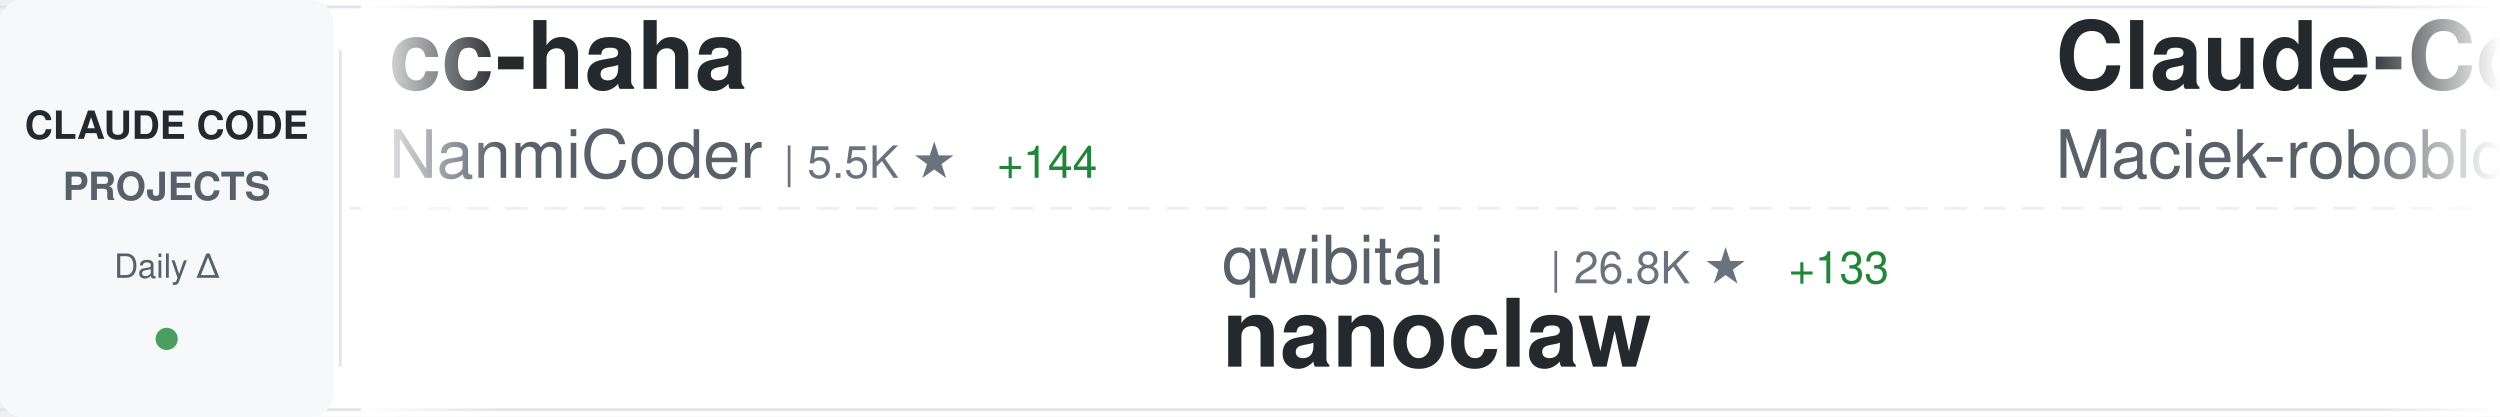
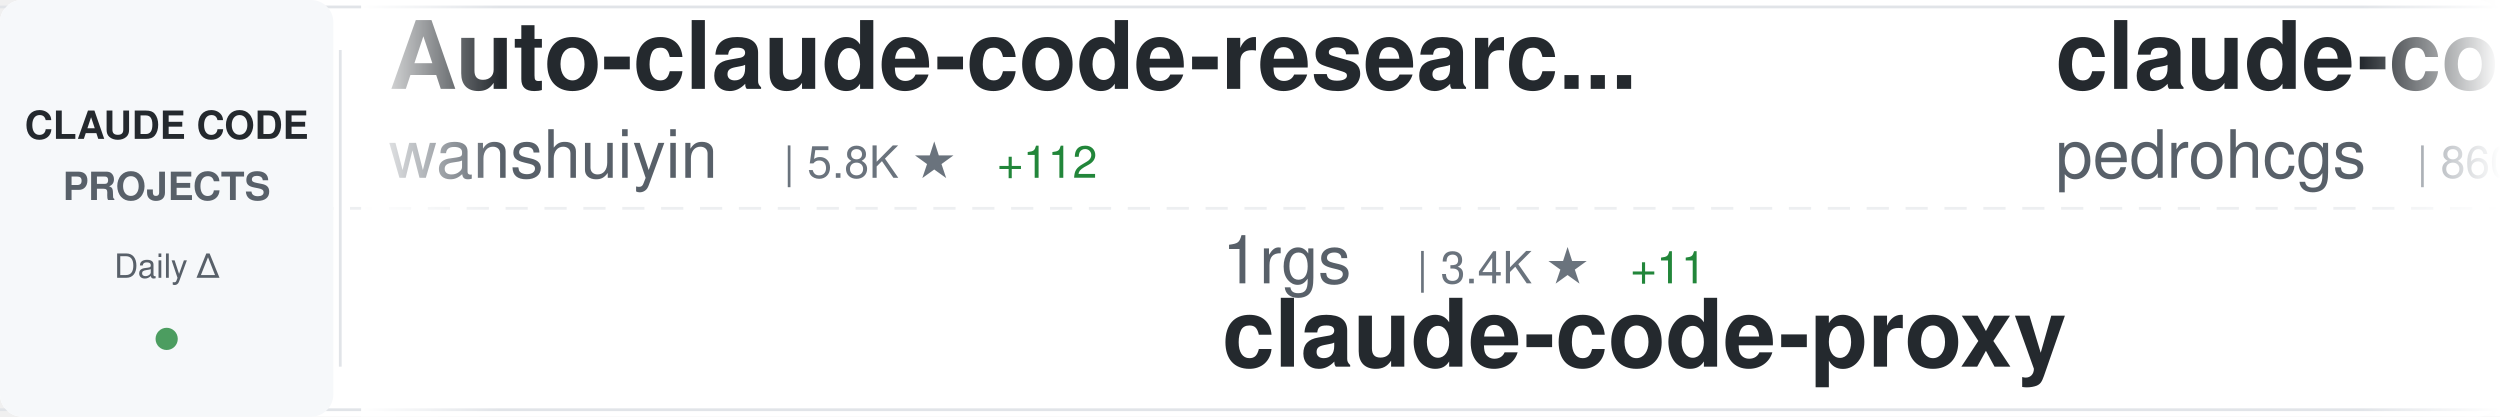
<svg xmlns="http://www.w3.org/2000/svg" width="900" height="150">
  <defs>
    <linearGradient id="awesomeLeftFade" x1="0%" y1="0%" x2="100%" y2="0%">
      <stop offset="0%" style="stop-color:#ffffff;stop-opacity:1" />
      <stop offset="100%" style="stop-color:#ffffff;stop-opacity:0" />
    </linearGradient>
    <linearGradient id="awesomeRightFade" x1="0%" y1="0%" x2="100%" y2="0%">
      <stop offset="0%" style="stop-color:#ffffff;stop-opacity:0" />
      <stop offset="100%" style="stop-color:#ffffff;stop-opacity:1" />
    </linearGradient>
  </defs>
  <rect width="900" height="150" fill="#ffffff" rx="8" />
  <rect x="0" y="2" width="900" height="1" fill="#e1e4e8" />
  <rect x="0" y="147" width="900" height="1" fill="#e1e4e8" />
  <line x1="0" y1="75" x2="900" y2="75" stroke="#e1e4e8" stroke-width="1" stroke-dasharray="8 6" opacity="0.6" />
  <rect x="0" y="0" width="120" height="150" fill="#f6f8fa" rx="8" />
  <text x="60" y="50" font-family="-apple-system, BlinkMacSystemFont, 'Segoe UI', Helvetica, Arial, sans-serif" font-size="14" font-weight="600" fill="#24292e" text-anchor="middle">CLAUDE CODE</text>
  <text x="60" y="72" font-family="-apple-system, BlinkMacSystemFont, 'Segoe UI', Helvetica, Arial, sans-serif" font-size="14" font-weight="600" fill="#586069" text-anchor="middle">PROJECTS</text>
  <text x="60" y="100" font-family="-apple-system, BlinkMacSystemFont, 'Segoe UI', Helvetica, Arial, sans-serif" font-size="12" font-weight="500" fill="#586069" text-anchor="middle">Daily Δ</text>
  <circle cx="60" cy="122" r="4" fill="#22863a" opacity="0.8" />
  <rect x="122" y="18" width="1" height="114" fill="#e1e4e8" />
  <clipPath id="awesomeTickerClip">
    <rect x="130" y="0" width="770" height="150" />
  </clipPath>
  <g clip-path="url(#awesomeTickerClip)">
    <g id="awesomeTickerItems">
      <animateTransform attributeName="transform" attributeType="XML" type="translate" from="0 0" to="-3000 0" dur="54s" repeatCount="indefinite" />
      <g transform="translate(0, 0)">
-         <text x="140" y="32" font-family="-apple-system, BlinkMacSystemFont, 'Segoe UI', Helvetica, Arial, sans-serif" font-size="34" font-weight="600" fill="#24292e">cc-haha</text>
-         <text x="140" y="64" font-family="-apple-system, BlinkMacSystemFont, 'Segoe UI', Helvetica, Arial, sans-serif" font-size="24" font-weight="400" fill="#586069">NanmiCoder</text>
-         <text x="282" y="64" font-family="-apple-system, BlinkMacSystemFont, 'Segoe UI', Helvetica, Arial, sans-serif" font-size="16" font-weight="500" fill="#6a737d">| 5.5K ★</text>
-         <text x="359" y="64" font-family="-apple-system, BlinkMacSystemFont, 'Segoe UI', Helvetica, Arial, sans-serif" font-size="16" font-weight="500" fill="#22863a"> +144</text>
+         <text x="140" y="32" font-family="-apple-system, BlinkMacSystemFont, 'Segoe UI', Helvetica, Arial, sans-serif" font-size="34" font-weight="600" fill="#24292e">Auto-claude-code-researc...</text>
+         <text x="140" y="64" font-family="-apple-system, BlinkMacSystemFont, 'Segoe UI', Helvetica, Arial, sans-serif" font-size="24" font-weight="400" fill="#586069">wanshuiyin</text>
+         <text x="282" y="64" font-family="-apple-system, BlinkMacSystemFont, 'Segoe UI', Helvetica, Arial, sans-serif" font-size="16" font-weight="500" fill="#6a737d">| 5.8K ★</text>
+         <text x="359" y="64" font-family="-apple-system, BlinkMacSystemFont, 'Segoe UI', Helvetica, Arial, sans-serif" font-size="16" font-weight="500" fill="#22863a"> +112</text>
      </g>
      <g transform="translate(300, 0)">
-         <text x="140" y="102" font-family="-apple-system, BlinkMacSystemFont, 'Segoe UI', Helvetica, Arial, sans-serif" font-size="24" font-weight="400" fill="#586069">qwibitai</text>
-         <text x="258" y="102" font-family="-apple-system, BlinkMacSystemFont, 'Segoe UI', Helvetica, Arial, sans-serif" font-size="16" font-weight="500" fill="#6a737d">| 26.8K ★</text>
-         <text x="344" y="102" font-family="-apple-system, BlinkMacSystemFont, 'Segoe UI', Helvetica, Arial, sans-serif" font-size="16" font-weight="500" fill="#22863a"> +133</text>
-         <text x="140" y="132" font-family="-apple-system, BlinkMacSystemFont, 'Segoe UI', Helvetica, Arial, sans-serif" font-size="34" font-weight="600" fill="#24292e">nanoclaw</text>
+         <text x="140" y="102" font-family="-apple-system, BlinkMacSystemFont, 'Segoe UI', Helvetica, Arial, sans-serif" font-size="24" font-weight="400" fill="#586069">1rgs</text>
+         <text x="210" y="102" font-family="-apple-system, BlinkMacSystemFont, 'Segoe UI', Helvetica, Arial, sans-serif" font-size="16" font-weight="500" fill="#6a737d">| 3.4K ★</text>
+         <text x="287" y="102" font-family="-apple-system, BlinkMacSystemFont, 'Segoe UI', Helvetica, Arial, sans-serif" font-size="16" font-weight="500" fill="#22863a"> +11</text>
+         <text x="140" y="132" font-family="-apple-system, BlinkMacSystemFont, 'Segoe UI', Helvetica, Arial, sans-serif" font-size="34" font-weight="600" fill="#24292e">claude-code-proxy</text>
      </g>
      <g transform="translate(600, 0)">
-         <text x="140" y="32" font-family="-apple-system, BlinkMacSystemFont, 'Segoe UI', Helvetica, Arial, sans-serif" font-size="34" font-weight="600" fill="#24292e">Claude-Code-Usage-Monito...</text>
-         <text x="140" y="64" font-family="-apple-system, BlinkMacSystemFont, 'Segoe UI', Helvetica, Arial, sans-serif" font-size="24" font-weight="400" fill="#586069">Maciek-roboblog</text>
-         <text x="342" y="64" font-family="-apple-system, BlinkMacSystemFont, 'Segoe UI', Helvetica, Arial, sans-serif" font-size="16" font-weight="500" fill="#6a737d">| 7.4K ★</text>
-         <text x="419" y="64" font-family="-apple-system, BlinkMacSystemFont, 'Segoe UI', Helvetica, Arial, sans-serif" font-size="16" font-weight="500" fill="#22863a"> +26</text>
+         <text x="140" y="32" font-family="-apple-system, BlinkMacSystemFont, 'Segoe UI', Helvetica, Arial, sans-serif" font-size="34" font-weight="600" fill="#24292e">claude-code-my-workflow</text>
+         <text x="140" y="64" font-family="-apple-system, BlinkMacSystemFont, 'Segoe UI', Helvetica, Arial, sans-serif" font-size="24" font-weight="400" fill="#586069">pedrohcgs</text>
+         <text x="270" y="64" font-family="-apple-system, BlinkMacSystemFont, 'Segoe UI', Helvetica, Arial, sans-serif" font-size="16" font-weight="500" fill="#6a737d">| 860 ★</text>
+         <text x="338" y="64" font-family="-apple-system, BlinkMacSystemFont, 'Segoe UI', Helvetica, Arial, sans-serif" font-size="16" font-weight="500" fill="#22863a"> +8</text>
      </g>
      <g transform="translate(900, 0)">
-         <text x="140" y="102" font-family="-apple-system, BlinkMacSystemFont, 'Segoe UI', Helvetica, Arial, sans-serif" font-size="24" font-weight="400" fill="#586069">AICoderTudou</text>
-         <text x="306" y="102" font-family="-apple-system, BlinkMacSystemFont, 'Segoe UI', Helvetica, Arial, sans-serif" font-size="16" font-weight="500" fill="#6a737d">| 439 ★</text>
-         <text x="374" y="102" font-family="-apple-system, BlinkMacSystemFont, 'Segoe UI', Helvetica, Arial, sans-serif" font-size="16" font-weight="500" fill="#22863a"> +9</text>
-         <text x="140" y="132" font-family="-apple-system, BlinkMacSystemFont, 'Segoe UI', Helvetica, Arial, sans-serif" font-size="34" font-weight="600" fill="#24292e">claude-code-tudou</text>
+         <text x="140" y="102" font-family="-apple-system, BlinkMacSystemFont, 'Segoe UI', Helvetica, Arial, sans-serif" font-size="24" font-weight="400" fill="#586069">Windy3f3f3f3f</text>
+         <text x="318" y="102" font-family="-apple-system, BlinkMacSystemFont, 'Segoe UI', Helvetica, Arial, sans-serif" font-size="16" font-weight="500" fill="#6a737d">| 1.6K ★</text>
+         <text x="395" y="102" font-family="-apple-system, BlinkMacSystemFont, 'Segoe UI', Helvetica, Arial, sans-serif" font-size="16" font-weight="500" fill="#22863a"> +46</text>
+         <text x="140" y="132" font-family="-apple-system, BlinkMacSystemFont, 'Segoe UI', Helvetica, Arial, sans-serif" font-size="34" font-weight="600" fill="#24292e">how-claude-code-works</text>
      </g>
      <g transform="translate(1200, 0)">
-         <text x="140" y="32" font-family="-apple-system, BlinkMacSystemFont, 'Segoe UI', Helvetica, Arial, sans-serif" font-size="34" font-weight="600" fill="#24292e">ClaudeCodeAgents</text>
-         <text x="140" y="64" font-family="-apple-system, BlinkMacSystemFont, 'Segoe UI', Helvetica, Arial, sans-serif" font-size="24" font-weight="400" fill="#586069">darcyegb</text>
-         <text x="258" y="64" font-family="-apple-system, BlinkMacSystemFont, 'Segoe UI', Helvetica, Arial, sans-serif" font-size="16" font-weight="500" fill="#6a737d">| 647 ★</text>
-         <text x="326" y="64" font-family="-apple-system, BlinkMacSystemFont, 'Segoe UI', Helvetica, Arial, sans-serif" font-size="16" font-weight="500" fill="#22863a"> +2</text>
+         <text x="140" y="32" font-family="-apple-system, BlinkMacSystemFont, 'Segoe UI', Helvetica, Arial, sans-serif" font-size="34" font-weight="600" fill="#24292e">ralph-claude-code</text>
+         <text x="140" y="64" font-family="-apple-system, BlinkMacSystemFont, 'Segoe UI', Helvetica, Arial, sans-serif" font-size="24" font-weight="400" fill="#586069">frankbria</text>
+         <text x="270" y="64" font-family="-apple-system, BlinkMacSystemFont, 'Segoe UI', Helvetica, Arial, sans-serif" font-size="16" font-weight="500" fill="#6a737d">| 8.5K ★</text>
+         <text x="347" y="64" font-family="-apple-system, BlinkMacSystemFont, 'Segoe UI', Helvetica, Arial, sans-serif" font-size="16" font-weight="500" fill="#22863a"> +26</text>
      </g>
      <g transform="translate(1500, 0)">
-         <text x="140" y="102" font-family="-apple-system, BlinkMacSystemFont, 'Segoe UI', Helvetica, Arial, sans-serif" font-size="24" font-weight="400" fill="#586069">zebbern</text>
-         <text x="246" y="102" font-family="-apple-system, BlinkMacSystemFont, 'Segoe UI', Helvetica, Arial, sans-serif" font-size="16" font-weight="500" fill="#6a737d">| 3.9K ★</text>
-         <text x="323" y="102" font-family="-apple-system, BlinkMacSystemFont, 'Segoe UI', Helvetica, Arial, sans-serif" font-size="16" font-weight="500" fill="#22863a"> +7</text>
-         <text x="140" y="132" font-family="-apple-system, BlinkMacSystemFont, 'Segoe UI', Helvetica, Arial, sans-serif" font-size="34" font-weight="600" fill="#24292e">claude-code-guide</text>
+         <text x="140" y="102" font-family="-apple-system, BlinkMacSystemFont, 'Segoe UI', Helvetica, Arial, sans-serif" font-size="24" font-weight="400" fill="#586069">anthropics</text>
+         <text x="282" y="102" font-family="-apple-system, BlinkMacSystemFont, 'Segoe UI', Helvetica, Arial, sans-serif" font-size="16" font-weight="500" fill="#6a737d">| 16.3K ★</text>
+         <text x="368" y="102" font-family="-apple-system, BlinkMacSystemFont, 'Segoe UI', Helvetica, Arial, sans-serif" font-size="16" font-weight="500" fill="#22863a"> +118</text>
+         <text x="140" y="132" font-family="-apple-system, BlinkMacSystemFont, 'Segoe UI', Helvetica, Arial, sans-serif" font-size="34" font-weight="600" fill="#24292e">claude-plugins-official</text>
      </g>
      <g transform="translate(1800, 0)">
-         <text x="140" y="32" font-family="-apple-system, BlinkMacSystemFont, 'Segoe UI', Helvetica, Arial, sans-serif" font-size="34" font-weight="600" fill="#24292e">claude-code-proxy</text>
-         <text x="140" y="64" font-family="-apple-system, BlinkMacSystemFont, 'Segoe UI', Helvetica, Arial, sans-serif" font-size="24" font-weight="400" fill="#586069">1rgs</text>
-         <text x="210" y="64" font-family="-apple-system, BlinkMacSystemFont, 'Segoe UI', Helvetica, Arial, sans-serif" font-size="16" font-weight="500" fill="#6a737d">| 3.4K ★</text>
-         <text x="287" y="64" font-family="-apple-system, BlinkMacSystemFont, 'Segoe UI', Helvetica, Arial, sans-serif" font-size="16" font-weight="500" fill="#22863a"> +8</text>
+         <text x="140" y="32" font-family="-apple-system, BlinkMacSystemFont, 'Segoe UI', Helvetica, Arial, sans-serif" font-size="34" font-weight="600" fill="#24292e">claude-code-source</text>
+         <text x="140" y="64" font-family="-apple-system, BlinkMacSystemFont, 'Segoe UI', Helvetica, Arial, sans-serif" font-size="24" font-weight="400" fill="#586069">hangsman</text>
+         <text x="258" y="64" font-family="-apple-system, BlinkMacSystemFont, 'Segoe UI', Helvetica, Arial, sans-serif" font-size="16" font-weight="500" fill="#6a737d">| 745 ★</text>
+         <text x="326" y="64" font-family="-apple-system, BlinkMacSystemFont, 'Segoe UI', Helvetica, Arial, sans-serif" font-size="16" font-weight="500" fill="#22863a"> +6</text>
      </g>
      <g transform="translate(2100, 0)">
-         <text x="140" y="102" font-family="-apple-system, BlinkMacSystemFont, 'Segoe UI', Helvetica, Arial, sans-serif" font-size="24" font-weight="400" fill="#586069">anthropics</text>
-         <text x="282" y="102" font-family="-apple-system, BlinkMacSystemFont, 'Segoe UI', Helvetica, Arial, sans-serif" font-size="16" font-weight="500" fill="#6a737d">| 4.2K ★</text>
-         <text x="359" y="102" font-family="-apple-system, BlinkMacSystemFont, 'Segoe UI', Helvetica, Arial, sans-serif" font-size="16" font-weight="500" fill="#22863a"> +14</text>
-         <text x="140" y="132" font-family="-apple-system, BlinkMacSystemFont, 'Segoe UI', Helvetica, Arial, sans-serif" font-size="34" font-weight="600" fill="#24292e">claude-code-security-rev...</text>
+         <text x="140" y="102" font-family="-apple-system, BlinkMacSystemFont, 'Segoe UI', Helvetica, Arial, sans-serif" font-size="24" font-weight="400" fill="#586069">Yeachan-Heo</text>
+         <text x="294" y="102" font-family="-apple-system, BlinkMacSystemFont, 'Segoe UI', Helvetica, Arial, sans-serif" font-size="16" font-weight="500" fill="#6a737d">| 26.0K ★</text>
+         <text x="380" y="102" font-family="-apple-system, BlinkMacSystemFont, 'Segoe UI', Helvetica, Arial, sans-serif" font-size="16" font-weight="500" fill="#22863a"> +625</text>
+         <text x="140" y="132" font-family="-apple-system, BlinkMacSystemFont, 'Segoe UI', Helvetica, Arial, sans-serif" font-size="34" font-weight="600" fill="#24292e">oh-my-claudecode</text>
      </g>
      <g transform="translate(2400, 0)">
-         <text x="140" y="32" font-family="-apple-system, BlinkMacSystemFont, 'Segoe UI', Helvetica, Arial, sans-serif" font-size="34" font-weight="600" fill="#24292e">antigravity-awesome-skil...</text>
-         <text x="140" y="64" font-family="-apple-system, BlinkMacSystemFont, 'Segoe UI', Helvetica, Arial, sans-serif" font-size="24" font-weight="400" fill="#586069">sickn33</text>
-         <text x="246" y="64" font-family="-apple-system, BlinkMacSystemFont, 'Segoe UI', Helvetica, Arial, sans-serif" font-size="16" font-weight="500" fill="#6a737d">| 31.4K ★</text>
-         <text x="332" y="64" font-family="-apple-system, BlinkMacSystemFont, 'Segoe UI', Helvetica, Arial, sans-serif" font-size="16" font-weight="500" fill="#22863a"> +239</text>
+         <text x="140" y="32" font-family="-apple-system, BlinkMacSystemFont, 'Segoe UI', Helvetica, Arial, sans-serif" font-size="34" font-weight="600" fill="#24292e">claude-code-reverse</text>
+         <text x="140" y="64" font-family="-apple-system, BlinkMacSystemFont, 'Segoe UI', Helvetica, Arial, sans-serif" font-size="24" font-weight="400" fill="#586069">Yuyz0112</text>
+         <text x="258" y="64" font-family="-apple-system, BlinkMacSystemFont, 'Segoe UI', Helvetica, Arial, sans-serif" font-size="16" font-weight="500" fill="#6a737d">| 2.3K ★</text>
      </g>
      <g transform="translate(2700, 0)">
-         <text x="140" y="102" font-family="-apple-system, BlinkMacSystemFont, 'Segoe UI', Helvetica, Arial, sans-serif" font-size="24" font-weight="400" fill="#586069">router-for-me</text>
-         <text x="318" y="102" font-family="-apple-system, BlinkMacSystemFont, 'Segoe UI', Helvetica, Arial, sans-serif" font-size="16" font-weight="500" fill="#6a737d">| 24.0K ★</text>
-         <text x="404" y="102" font-family="-apple-system, BlinkMacSystemFont, 'Segoe UI', Helvetica, Arial, sans-serif" font-size="16" font-weight="500" fill="#22863a"> +326</text>
-         <text x="140" y="132" font-family="-apple-system, BlinkMacSystemFont, 'Segoe UI', Helvetica, Arial, sans-serif" font-size="34" font-weight="600" fill="#24292e">CLIProxyAPI</text>
+         <text x="140" y="102" font-family="-apple-system, BlinkMacSystemFont, 'Segoe UI', Helvetica, Arial, sans-serif" font-size="24" font-weight="400" fill="#586069">chauncygu</text>
+         <text x="270" y="102" font-family="-apple-system, BlinkMacSystemFont, 'Segoe UI', Helvetica, Arial, sans-serif" font-size="16" font-weight="500" fill="#6a737d">| 1.8K ★</text>
+         <text x="347" y="102" font-family="-apple-system, BlinkMacSystemFont, 'Segoe UI', Helvetica, Arial, sans-serif" font-size="16" font-weight="500" fill="#22863a"> +83</text>
+         <text x="140" y="132" font-family="-apple-system, BlinkMacSystemFont, 'Segoe UI', Helvetica, Arial, sans-serif" font-size="34" font-weight="600" fill="#24292e">collection-claude-code-s...</text>
      </g>
      <g transform="translate(3000, 0)">
-         <text x="140" y="32" font-family="-apple-system, BlinkMacSystemFont, 'Segoe UI', Helvetica, Arial, sans-serif" font-size="34" font-weight="600" fill="#24292e">cc-haha</text>
-         <text x="140" y="64" font-family="-apple-system, BlinkMacSystemFont, 'Segoe UI', Helvetica, Arial, sans-serif" font-size="24" font-weight="400" fill="#586069">NanmiCoder</text>
-         <text x="282" y="64" font-family="-apple-system, BlinkMacSystemFont, 'Segoe UI', Helvetica, Arial, sans-serif" font-size="16" font-weight="500" fill="#6a737d">| 5.5K ★</text>
-         <text x="359" y="64" font-family="-apple-system, BlinkMacSystemFont, 'Segoe UI', Helvetica, Arial, sans-serif" font-size="16" font-weight="500" fill="#22863a"> +144</text>
+         <text x="140" y="32" font-family="-apple-system, BlinkMacSystemFont, 'Segoe UI', Helvetica, Arial, sans-serif" font-size="34" font-weight="600" fill="#24292e">Auto-claude-code-researc...</text>
+         <text x="140" y="64" font-family="-apple-system, BlinkMacSystemFont, 'Segoe UI', Helvetica, Arial, sans-serif" font-size="24" font-weight="400" fill="#586069">wanshuiyin</text>
+         <text x="282" y="64" font-family="-apple-system, BlinkMacSystemFont, 'Segoe UI', Helvetica, Arial, sans-serif" font-size="16" font-weight="500" fill="#6a737d">| 5.8K ★</text>
+         <text x="359" y="64" font-family="-apple-system, BlinkMacSystemFont, 'Segoe UI', Helvetica, Arial, sans-serif" font-size="16" font-weight="500" fill="#22863a"> +112</text>
      </g>
      <g transform="translate(3300, 0)">
-         <text x="140" y="102" font-family="-apple-system, BlinkMacSystemFont, 'Segoe UI', Helvetica, Arial, sans-serif" font-size="24" font-weight="400" fill="#586069">qwibitai</text>
-         <text x="258" y="102" font-family="-apple-system, BlinkMacSystemFont, 'Segoe UI', Helvetica, Arial, sans-serif" font-size="16" font-weight="500" fill="#6a737d">| 26.8K ★</text>
-         <text x="344" y="102" font-family="-apple-system, BlinkMacSystemFont, 'Segoe UI', Helvetica, Arial, sans-serif" font-size="16" font-weight="500" fill="#22863a"> +133</text>
-         <text x="140" y="132" font-family="-apple-system, BlinkMacSystemFont, 'Segoe UI', Helvetica, Arial, sans-serif" font-size="34" font-weight="600" fill="#24292e">nanoclaw</text>
+         <text x="140" y="102" font-family="-apple-system, BlinkMacSystemFont, 'Segoe UI', Helvetica, Arial, sans-serif" font-size="24" font-weight="400" fill="#586069">1rgs</text>
+         <text x="210" y="102" font-family="-apple-system, BlinkMacSystemFont, 'Segoe UI', Helvetica, Arial, sans-serif" font-size="16" font-weight="500" fill="#6a737d">| 3.4K ★</text>
+         <text x="287" y="102" font-family="-apple-system, BlinkMacSystemFont, 'Segoe UI', Helvetica, Arial, sans-serif" font-size="16" font-weight="500" fill="#22863a"> +11</text>
+         <text x="140" y="132" font-family="-apple-system, BlinkMacSystemFont, 'Segoe UI', Helvetica, Arial, sans-serif" font-size="34" font-weight="600" fill="#24292e">claude-code-proxy</text>
      </g>
      <g transform="translate(3600, 0)">
-         <text x="140" y="32" font-family="-apple-system, BlinkMacSystemFont, 'Segoe UI', Helvetica, Arial, sans-serif" font-size="34" font-weight="600" fill="#24292e">Claude-Code-Usage-Monito...</text>
-         <text x="140" y="64" font-family="-apple-system, BlinkMacSystemFont, 'Segoe UI', Helvetica, Arial, sans-serif" font-size="24" font-weight="400" fill="#586069">Maciek-roboblog</text>
-         <text x="342" y="64" font-family="-apple-system, BlinkMacSystemFont, 'Segoe UI', Helvetica, Arial, sans-serif" font-size="16" font-weight="500" fill="#6a737d">| 7.4K ★</text>
-         <text x="419" y="64" font-family="-apple-system, BlinkMacSystemFont, 'Segoe UI', Helvetica, Arial, sans-serif" font-size="16" font-weight="500" fill="#22863a"> +26</text>
+         <text x="140" y="32" font-family="-apple-system, BlinkMacSystemFont, 'Segoe UI', Helvetica, Arial, sans-serif" font-size="34" font-weight="600" fill="#24292e">claude-code-my-workflow</text>
+         <text x="140" y="64" font-family="-apple-system, BlinkMacSystemFont, 'Segoe UI', Helvetica, Arial, sans-serif" font-size="24" font-weight="400" fill="#586069">pedrohcgs</text>
+         <text x="270" y="64" font-family="-apple-system, BlinkMacSystemFont, 'Segoe UI', Helvetica, Arial, sans-serif" font-size="16" font-weight="500" fill="#6a737d">| 860 ★</text>
+         <text x="338" y="64" font-family="-apple-system, BlinkMacSystemFont, 'Segoe UI', Helvetica, Arial, sans-serif" font-size="16" font-weight="500" fill="#22863a"> +8</text>
      </g>
      <g transform="translate(3900, 0)">
-         <text x="140" y="102" font-family="-apple-system, BlinkMacSystemFont, 'Segoe UI', Helvetica, Arial, sans-serif" font-size="24" font-weight="400" fill="#586069">AICoderTudou</text>
-         <text x="306" y="102" font-family="-apple-system, BlinkMacSystemFont, 'Segoe UI', Helvetica, Arial, sans-serif" font-size="16" font-weight="500" fill="#6a737d">| 439 ★</text>
-         <text x="374" y="102" font-family="-apple-system, BlinkMacSystemFont, 'Segoe UI', Helvetica, Arial, sans-serif" font-size="16" font-weight="500" fill="#22863a"> +9</text>
-         <text x="140" y="132" font-family="-apple-system, BlinkMacSystemFont, 'Segoe UI', Helvetica, Arial, sans-serif" font-size="34" font-weight="600" fill="#24292e">claude-code-tudou</text>
+         <text x="140" y="102" font-family="-apple-system, BlinkMacSystemFont, 'Segoe UI', Helvetica, Arial, sans-serif" font-size="24" font-weight="400" fill="#586069">Windy3f3f3f3f</text>
+         <text x="318" y="102" font-family="-apple-system, BlinkMacSystemFont, 'Segoe UI', Helvetica, Arial, sans-serif" font-size="16" font-weight="500" fill="#6a737d">| 1.6K ★</text>
+         <text x="395" y="102" font-family="-apple-system, BlinkMacSystemFont, 'Segoe UI', Helvetica, Arial, sans-serif" font-size="16" font-weight="500" fill="#22863a"> +46</text>
+         <text x="140" y="132" font-family="-apple-system, BlinkMacSystemFont, 'Segoe UI', Helvetica, Arial, sans-serif" font-size="34" font-weight="600" fill="#24292e">how-claude-code-works</text>
      </g>
    </g>
  </g>
  <rect x="130" y="0" width="50" height="150" fill="url(#awesomeLeftFade)" />
  <rect x="850" y="0" width="50" height="150" fill="url(#awesomeRightFade)" />
</svg>
